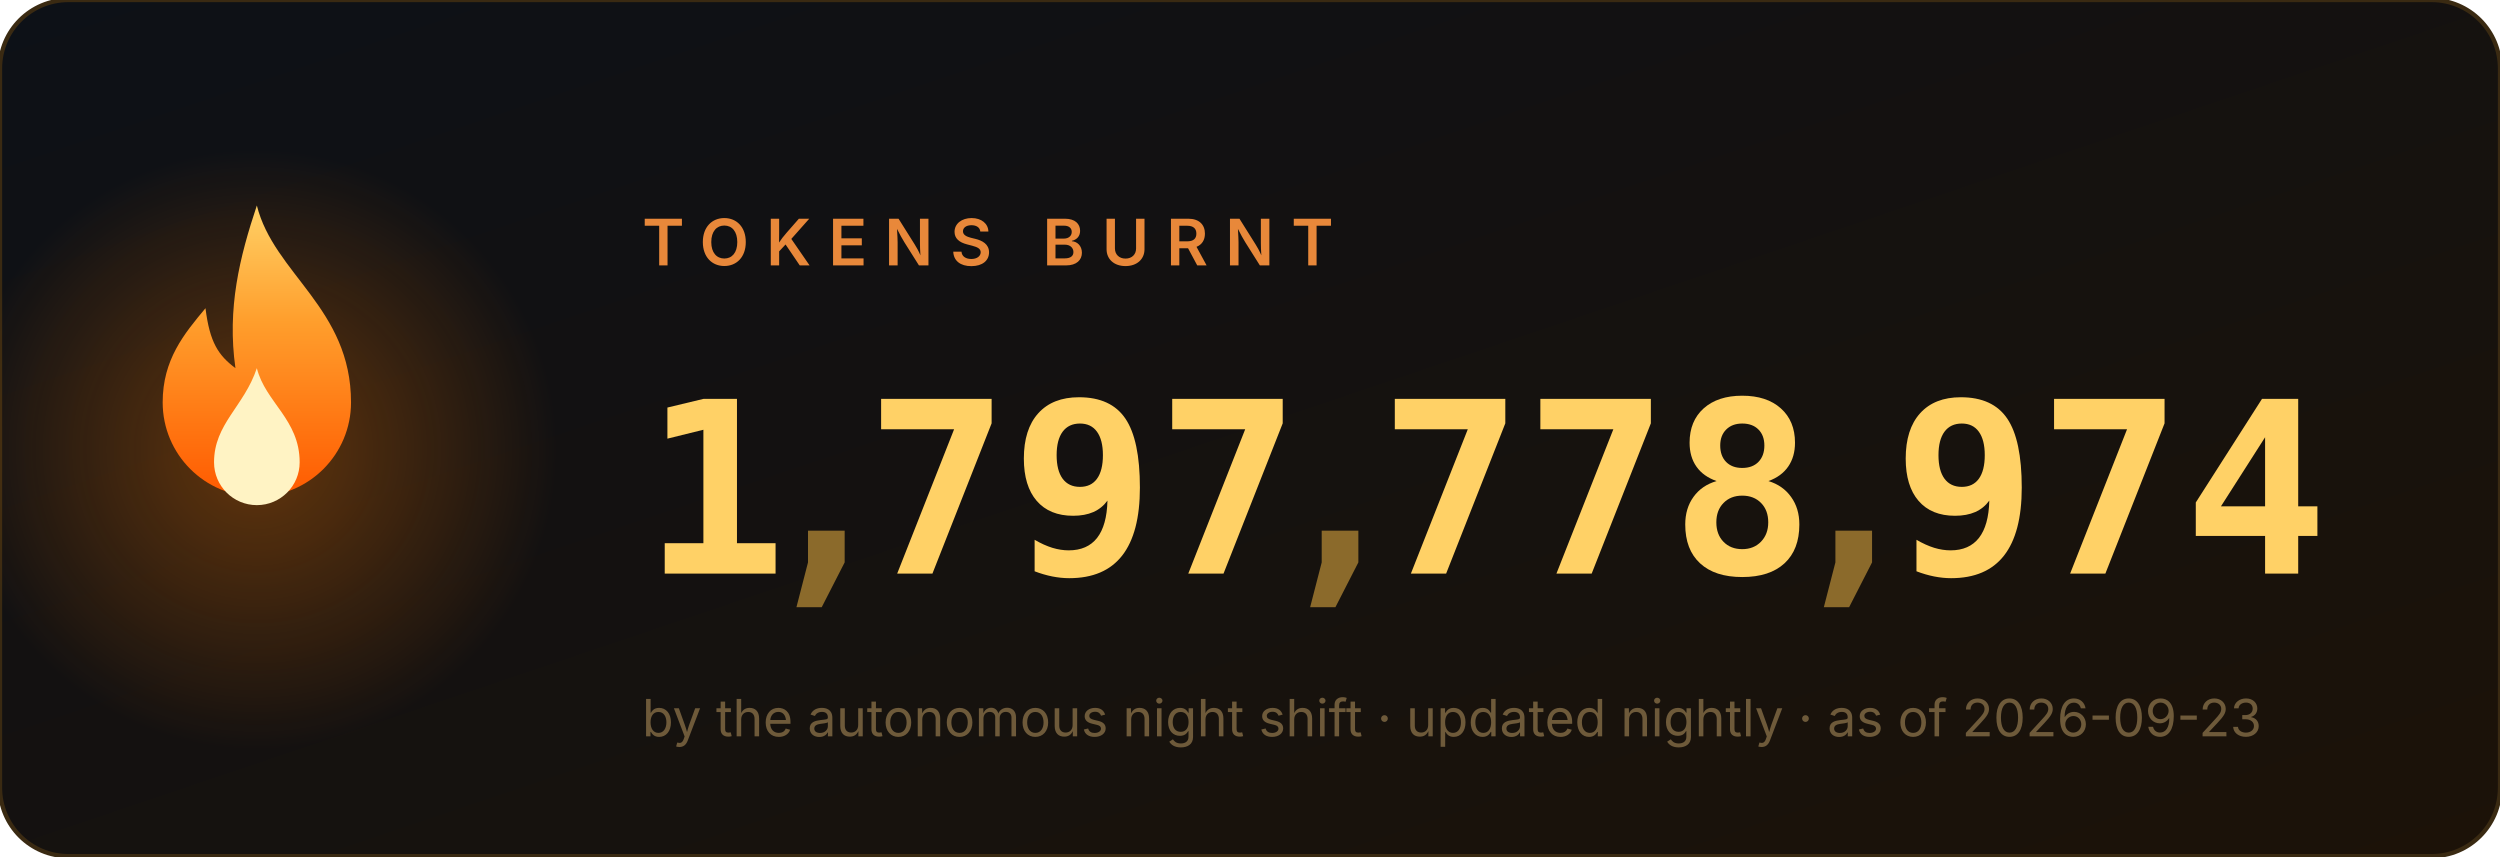
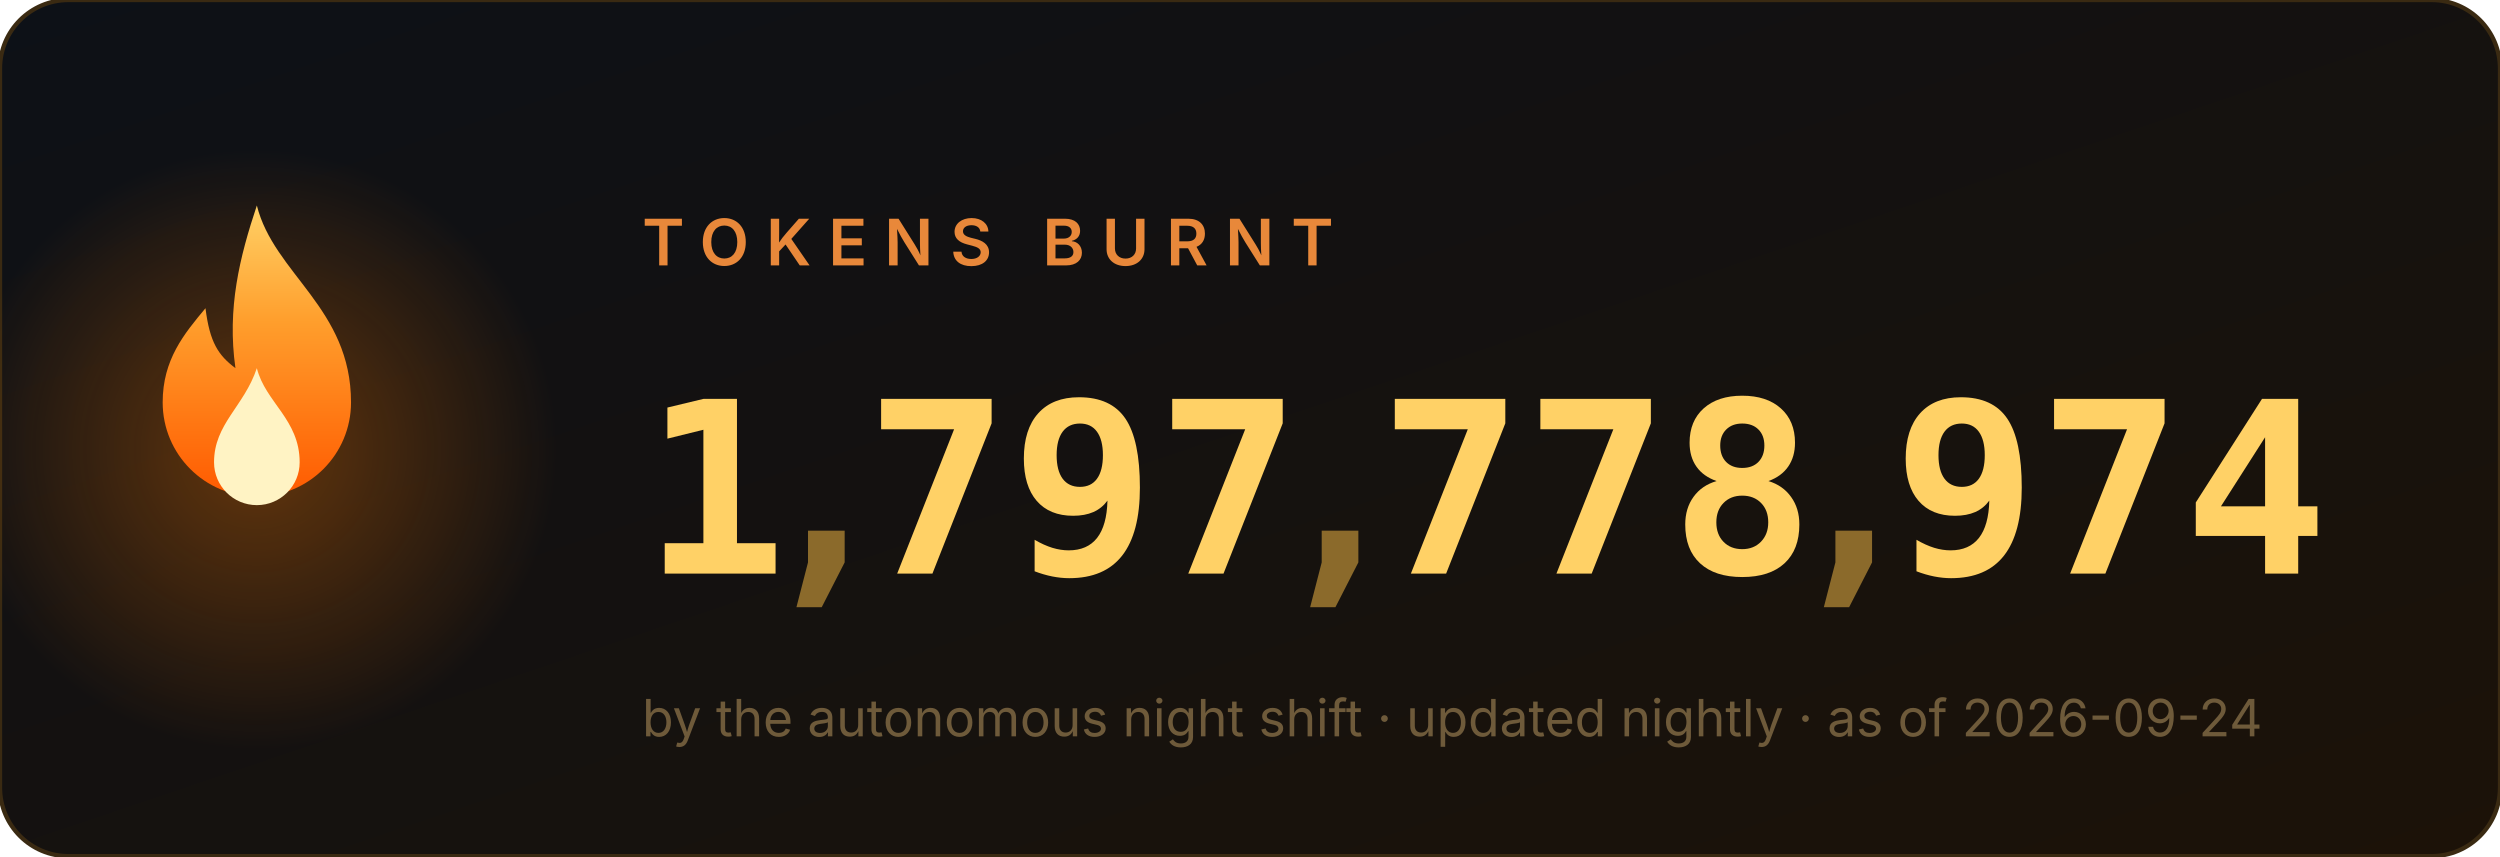
<svg xmlns="http://www.w3.org/2000/svg" width="584" height="200" viewBox="0 0 584 200" role="img" aria-label="1,797,778,974 tokens burnt">
  <style>
.num{font:700 56px ui-monospace,'Cascadia Code',Menlo,Consolas,monospace;fill:#ffd166}
.comma{fill:#8b6a2b}
.label{font:600 15px -apple-system,'Segoe UI',sans-serif;fill:#e8883a;letter-spacing:4px}
.sub{font:400 12px -apple-system,'Segoe UI',sans-serif;fill:#6e5a3a}
</style>
  <defs>
    <linearGradient id="bg" x1="0" y1="0" x2="1" y2="1">
      <stop offset="0" stop-color="#0d1117" />
      <stop offset="1" stop-color="#1c1208" />
    </linearGradient>
    <linearGradient id="fg" x1="0" y1="1" x2="0" y2="0">
      <stop offset="0" stop-color="#ff5a00" />
      <stop offset=".6" stop-color="#ff9e2c" />
      <stop offset="1" stop-color="#ffd166" />
    </linearGradient>
    <radialGradient id="halo">
      <stop offset="0" stop-color="#ff7b00" />
      <stop offset="1" stop-color="#ff7b00" stop-opacity="0" />
    </radialGradient>
  </defs>
  <rect width="584" height="200" rx="16" fill="url(#bg)" stroke="#3a2a12" />
  <circle cx="60" cy="105" r="70" fill="url(#halo)" opacity=".35">
    <animate attributeName="opacity" values=".25;.55;.25" dur="2.2s" repeatCount="indefinite" />
  </circle>
  <g transform="translate(60,128)">
    <g>
      <animateTransform attributeName="transform" type="scale" values="1 1;.95 1.1;1 1" dur="1.6s" repeatCount="indefinite" additive="sum" calcMode="spline" keySplines=".4 0 .6 1;.4 0 .6 1" />
      <path d="M0 -80c4 16 22 24 22 46a22 22 0 1 1-44 0c0-10 5-16 10-22 1 8 3 11 7 14-2-14 1-26 5-38z" fill="url(#fg)" />
      <path d="M0 -42c2 8 10 12 10 22a10 10 0 1 1-20 0c0-9 7-13 10-22z" fill="#fff3c4">
        <animateTransform attributeName="transform" type="scale" values="1 1;1.06 .92;1 1" dur="1.1s" repeatCount="indefinite" additive="sum" calcMode="spline" keySplines=".4 0 .6 1;.4 0 .6 1" />
      </path>
    </g>
  </g>
  <text x="150" y="62" class="label">TOKENS BURNT</text>
  <svg x="150" y="84" width="34" height="64" viewBox="0 0 34 64">
    <g transform="translate(0,-64)">
      <g>
        <animateTransform attributeName="transform" type="translate" values="0 64;0 64;0 0" keyTimes="0;0.000;1" dur="0.97s" begin="0s" fill="freeze" additive="sum" calcMode="spline" keySplines="0 0 1 1;.2 .7 .3 1" />
        <text x="17" y="50" class="num" text-anchor="middle">0</text>
        <text x="17" y="114" class="num" text-anchor="middle">1</text>
        <text x="17" y="178" class="num" text-anchor="middle">2</text>
        <text x="17" y="242" class="num" text-anchor="middle">3</text>
        <text x="17" y="306" class="num" text-anchor="middle">4</text>
        <text x="17" y="370" class="num" text-anchor="middle">5</text>
        <text x="17" y="434" class="num" text-anchor="middle">6</text>
        <text x="17" y="498" class="num" text-anchor="middle">7</text>
        <text x="17" y="562" class="num" text-anchor="middle">8</text>
        <text x="17" y="626" class="num" text-anchor="middle">9</text>
      </g>
    </g>
  </svg>
  <text x="193" y="134" class="num comma" text-anchor="middle">,</text>
  <svg x="202" y="84" width="34" height="64" viewBox="0 0 34 64">
    <g transform="translate(0,-448)">
      <g>
        <animateTransform attributeName="transform" type="translate" values="0 448;0 448;0 0" keyTimes="0;0.147;1" dur="1.63s" begin="0s" fill="freeze" additive="sum" calcMode="spline" keySplines="0 0 1 1;.2 .7 .3 1" />
        <text x="17" y="50" class="num" text-anchor="middle">0</text>
        <text x="17" y="114" class="num" text-anchor="middle">1</text>
        <text x="17" y="178" class="num" text-anchor="middle">2</text>
        <text x="17" y="242" class="num" text-anchor="middle">3</text>
        <text x="17" y="306" class="num" text-anchor="middle">4</text>
        <text x="17" y="370" class="num" text-anchor="middle">5</text>
        <text x="17" y="434" class="num" text-anchor="middle">6</text>
        <text x="17" y="498" class="num" text-anchor="middle">7</text>
        <text x="17" y="562" class="num" text-anchor="middle">8</text>
        <text x="17" y="626" class="num" text-anchor="middle">9</text>
      </g>
    </g>
  </svg>
  <svg x="236" y="84" width="34" height="64" viewBox="0 0 34 64">
    <g transform="translate(0,-576)">
      <g>
        <animateTransform attributeName="transform" type="translate" values="0 576;0 576;0 0" keyTimes="0;0.190;1" dur="1.89s" begin="0s" fill="freeze" additive="sum" calcMode="spline" keySplines="0 0 1 1;.2 .7 .3 1" />
        <text x="17" y="50" class="num" text-anchor="middle">0</text>
        <text x="17" y="114" class="num" text-anchor="middle">1</text>
        <text x="17" y="178" class="num" text-anchor="middle">2</text>
        <text x="17" y="242" class="num" text-anchor="middle">3</text>
        <text x="17" y="306" class="num" text-anchor="middle">4</text>
        <text x="17" y="370" class="num" text-anchor="middle">5</text>
        <text x="17" y="434" class="num" text-anchor="middle">6</text>
        <text x="17" y="498" class="num" text-anchor="middle">7</text>
        <text x="17" y="562" class="num" text-anchor="middle">8</text>
        <text x="17" y="626" class="num" text-anchor="middle">9</text>
      </g>
    </g>
  </svg>
  <svg x="270" y="84" width="34" height="64" viewBox="0 0 34 64">
    <g transform="translate(0,-448)">
      <g>
        <animateTransform attributeName="transform" type="translate" values="0 448;0 448;0 0" keyTimes="0;0.257;1" dur="1.87s" begin="0s" fill="freeze" additive="sum" calcMode="spline" keySplines="0 0 1 1;.2 .7 .3 1" />
        <text x="17" y="50" class="num" text-anchor="middle">0</text>
        <text x="17" y="114" class="num" text-anchor="middle">1</text>
        <text x="17" y="178" class="num" text-anchor="middle">2</text>
        <text x="17" y="242" class="num" text-anchor="middle">3</text>
        <text x="17" y="306" class="num" text-anchor="middle">4</text>
        <text x="17" y="370" class="num" text-anchor="middle">5</text>
        <text x="17" y="434" class="num" text-anchor="middle">6</text>
        <text x="17" y="498" class="num" text-anchor="middle">7</text>
        <text x="17" y="562" class="num" text-anchor="middle">8</text>
        <text x="17" y="626" class="num" text-anchor="middle">9</text>
      </g>
    </g>
  </svg>
  <text x="313" y="134" class="num comma" text-anchor="middle">,</text>
  <svg x="322" y="84" width="34" height="64" viewBox="0 0 34 64">
    <g transform="translate(0,-448)">
      <g>
        <animateTransform attributeName="transform" type="translate" values="0 448;0 448;0 0" keyTimes="0;0.341;1" dur="2.11s" begin="0s" fill="freeze" additive="sum" calcMode="spline" keySplines="0 0 1 1;.2 .7 .3 1" />
        <text x="17" y="50" class="num" text-anchor="middle">0</text>
        <text x="17" y="114" class="num" text-anchor="middle">1</text>
        <text x="17" y="178" class="num" text-anchor="middle">2</text>
        <text x="17" y="242" class="num" text-anchor="middle">3</text>
        <text x="17" y="306" class="num" text-anchor="middle">4</text>
        <text x="17" y="370" class="num" text-anchor="middle">5</text>
        <text x="17" y="434" class="num" text-anchor="middle">6</text>
        <text x="17" y="498" class="num" text-anchor="middle">7</text>
        <text x="17" y="562" class="num" text-anchor="middle">8</text>
        <text x="17" y="626" class="num" text-anchor="middle">9</text>
      </g>
    </g>
  </svg>
  <svg x="356" y="84" width="34" height="64" viewBox="0 0 34 64">
    <g transform="translate(0,-448)">
      <g>
        <animateTransform attributeName="transform" type="translate" values="0 448;0 448;0 0" keyTimes="0;0.377;1" dur="2.23s" begin="0s" fill="freeze" additive="sum" calcMode="spline" keySplines="0 0 1 1;.2 .7 .3 1" />
        <text x="17" y="50" class="num" text-anchor="middle">0</text>
        <text x="17" y="114" class="num" text-anchor="middle">1</text>
        <text x="17" y="178" class="num" text-anchor="middle">2</text>
        <text x="17" y="242" class="num" text-anchor="middle">3</text>
        <text x="17" y="306" class="num" text-anchor="middle">4</text>
        <text x="17" y="370" class="num" text-anchor="middle">5</text>
        <text x="17" y="434" class="num" text-anchor="middle">6</text>
        <text x="17" y="498" class="num" text-anchor="middle">7</text>
        <text x="17" y="562" class="num" text-anchor="middle">8</text>
        <text x="17" y="626" class="num" text-anchor="middle">9</text>
      </g>
    </g>
  </svg>
  <svg x="390" y="84" width="34" height="64" viewBox="0 0 34 64">
    <g transform="translate(0,-512)">
      <g>
        <animateTransform attributeName="transform" type="translate" values="0 512;0 512;0 0" keyTimes="0;0.397;1" dur="2.42s" begin="0s" fill="freeze" additive="sum" calcMode="spline" keySplines="0 0 1 1;.2 .7 .3 1" />
        <text x="17" y="50" class="num" text-anchor="middle">0</text>
        <text x="17" y="114" class="num" text-anchor="middle">1</text>
        <text x="17" y="178" class="num" text-anchor="middle">2</text>
        <text x="17" y="242" class="num" text-anchor="middle">3</text>
        <text x="17" y="306" class="num" text-anchor="middle">4</text>
        <text x="17" y="370" class="num" text-anchor="middle">5</text>
        <text x="17" y="434" class="num" text-anchor="middle">6</text>
        <text x="17" y="498" class="num" text-anchor="middle">7</text>
        <text x="17" y="562" class="num" text-anchor="middle">8</text>
        <text x="17" y="626" class="num" text-anchor="middle">9</text>
      </g>
    </g>
  </svg>
  <text x="433" y="134" class="num comma" text-anchor="middle">,</text>
  <svg x="442" y="84" width="34" height="64" viewBox="0 0 34 64">
    <g transform="translate(0,-576)">
      <g>
        <animateTransform attributeName="transform" type="translate" values="0 576;0 576;0 0" keyTimes="0;0.440;1" dur="2.73s" begin="0s" fill="freeze" additive="sum" calcMode="spline" keySplines="0 0 1 1;.2 .7 .3 1" />
        <text x="17" y="50" class="num" text-anchor="middle">0</text>
        <text x="17" y="114" class="num" text-anchor="middle">1</text>
        <text x="17" y="178" class="num" text-anchor="middle">2</text>
        <text x="17" y="242" class="num" text-anchor="middle">3</text>
        <text x="17" y="306" class="num" text-anchor="middle">4</text>
        <text x="17" y="370" class="num" text-anchor="middle">5</text>
        <text x="17" y="434" class="num" text-anchor="middle">6</text>
        <text x="17" y="498" class="num" text-anchor="middle">7</text>
        <text x="17" y="562" class="num" text-anchor="middle">8</text>
        <text x="17" y="626" class="num" text-anchor="middle">9</text>
      </g>
    </g>
  </svg>
  <svg x="476" y="84" width="34" height="64" viewBox="0 0 34 64">
    <g transform="translate(0,-448)">
      <g>
        <animateTransform attributeName="transform" type="translate" values="0 448;0 448;0 0" keyTimes="0;0.487;1" dur="2.71s" begin="0s" fill="freeze" additive="sum" calcMode="spline" keySplines="0 0 1 1;.2 .7 .3 1" />
        <text x="17" y="50" class="num" text-anchor="middle">0</text>
        <text x="17" y="114" class="num" text-anchor="middle">1</text>
        <text x="17" y="178" class="num" text-anchor="middle">2</text>
        <text x="17" y="242" class="num" text-anchor="middle">3</text>
        <text x="17" y="306" class="num" text-anchor="middle">4</text>
        <text x="17" y="370" class="num" text-anchor="middle">5</text>
        <text x="17" y="434" class="num" text-anchor="middle">6</text>
        <text x="17" y="498" class="num" text-anchor="middle">7</text>
        <text x="17" y="562" class="num" text-anchor="middle">8</text>
        <text x="17" y="626" class="num" text-anchor="middle">9</text>
      </g>
    </g>
  </svg>
  <svg x="510" y="84" width="34" height="64" viewBox="0 0 34 64">
    <g transform="translate(0,-256)">
      <g>
        <animateTransform attributeName="transform" type="translate" values="0 256;0 256;0 0" keyTimes="0;0.550;1" dur="2.62s" begin="0s" fill="freeze" additive="sum" calcMode="spline" keySplines="0 0 1 1;.2 .7 .3 1" />
        <text x="17" y="50" class="num" text-anchor="middle">0</text>
        <text x="17" y="114" class="num" text-anchor="middle">1</text>
        <text x="17" y="178" class="num" text-anchor="middle">2</text>
        <text x="17" y="242" class="num" text-anchor="middle">3</text>
        <text x="17" y="306" class="num" text-anchor="middle">4</text>
        <text x="17" y="370" class="num" text-anchor="middle">5</text>
        <text x="17" y="434" class="num" text-anchor="middle">6</text>
        <text x="17" y="498" class="num" text-anchor="middle">7</text>
        <text x="17" y="562" class="num" text-anchor="middle">8</text>
        <text x="17" y="626" class="num" text-anchor="middle">9</text>
      </g>
    </g>
  </svg>
-   <text x="150" y="172" class="sub">by the autonomous night shift · updated nightly · as of 2026-09-23</text>
+   <text x="150" y="172" class="sub">by the autonomous night shift · updated nightly · as of 2026-09-24</text>
</svg>
